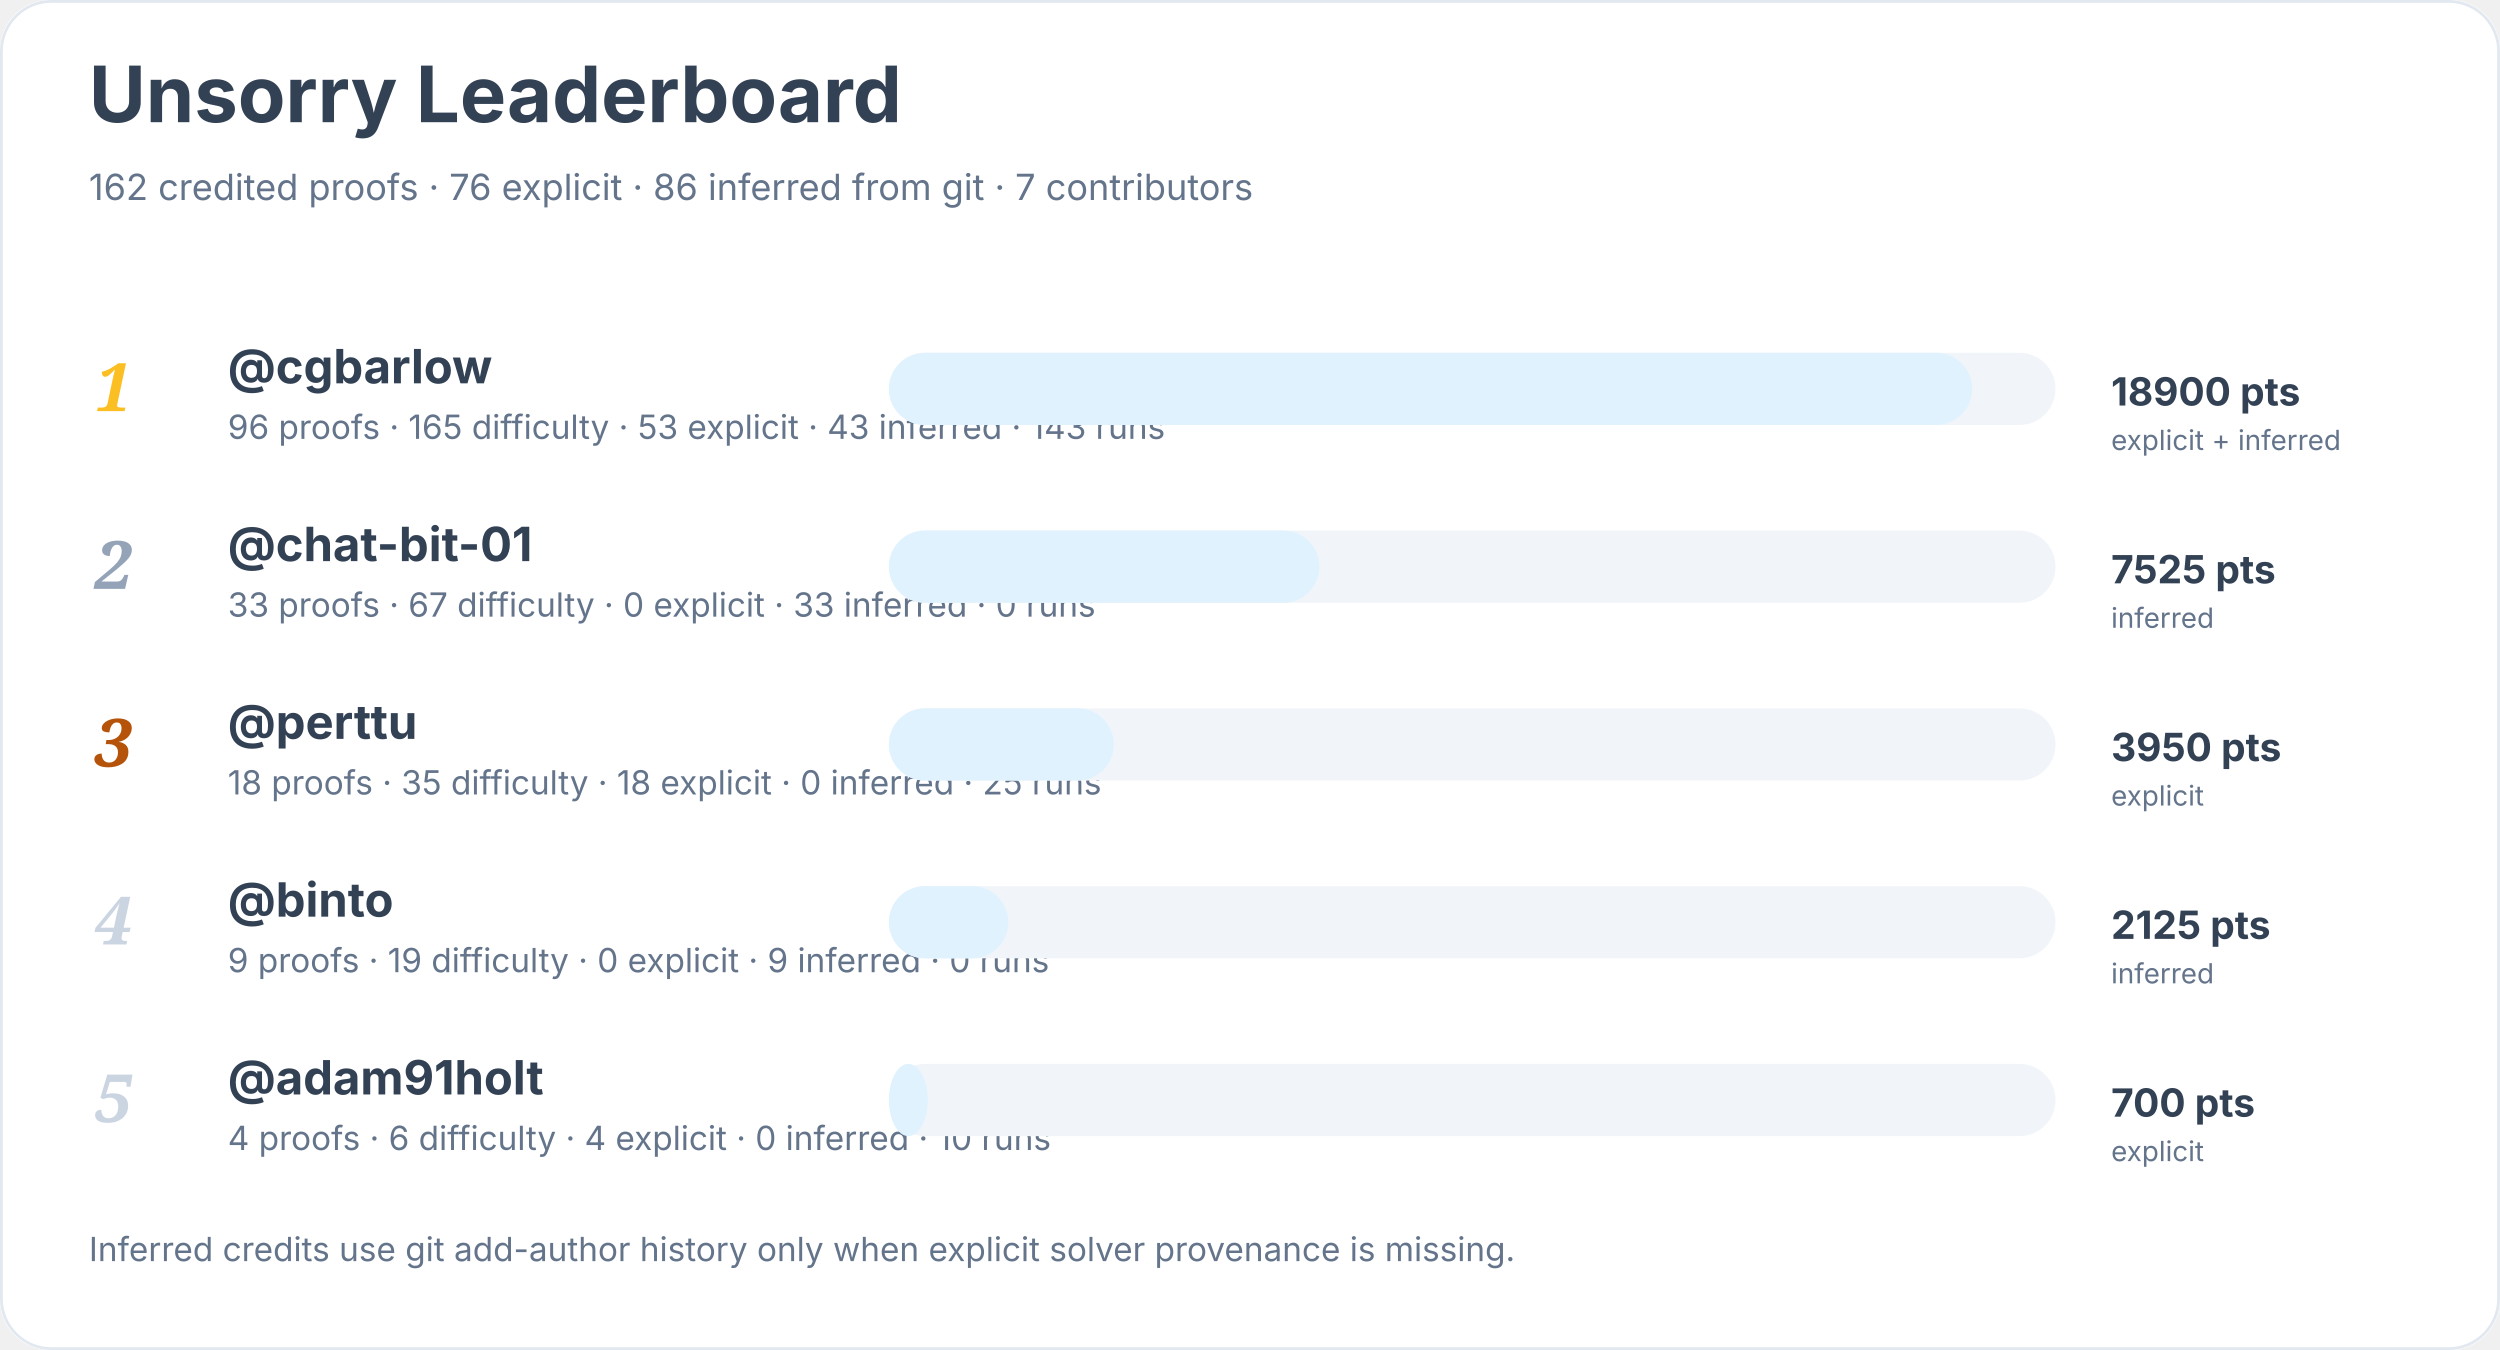
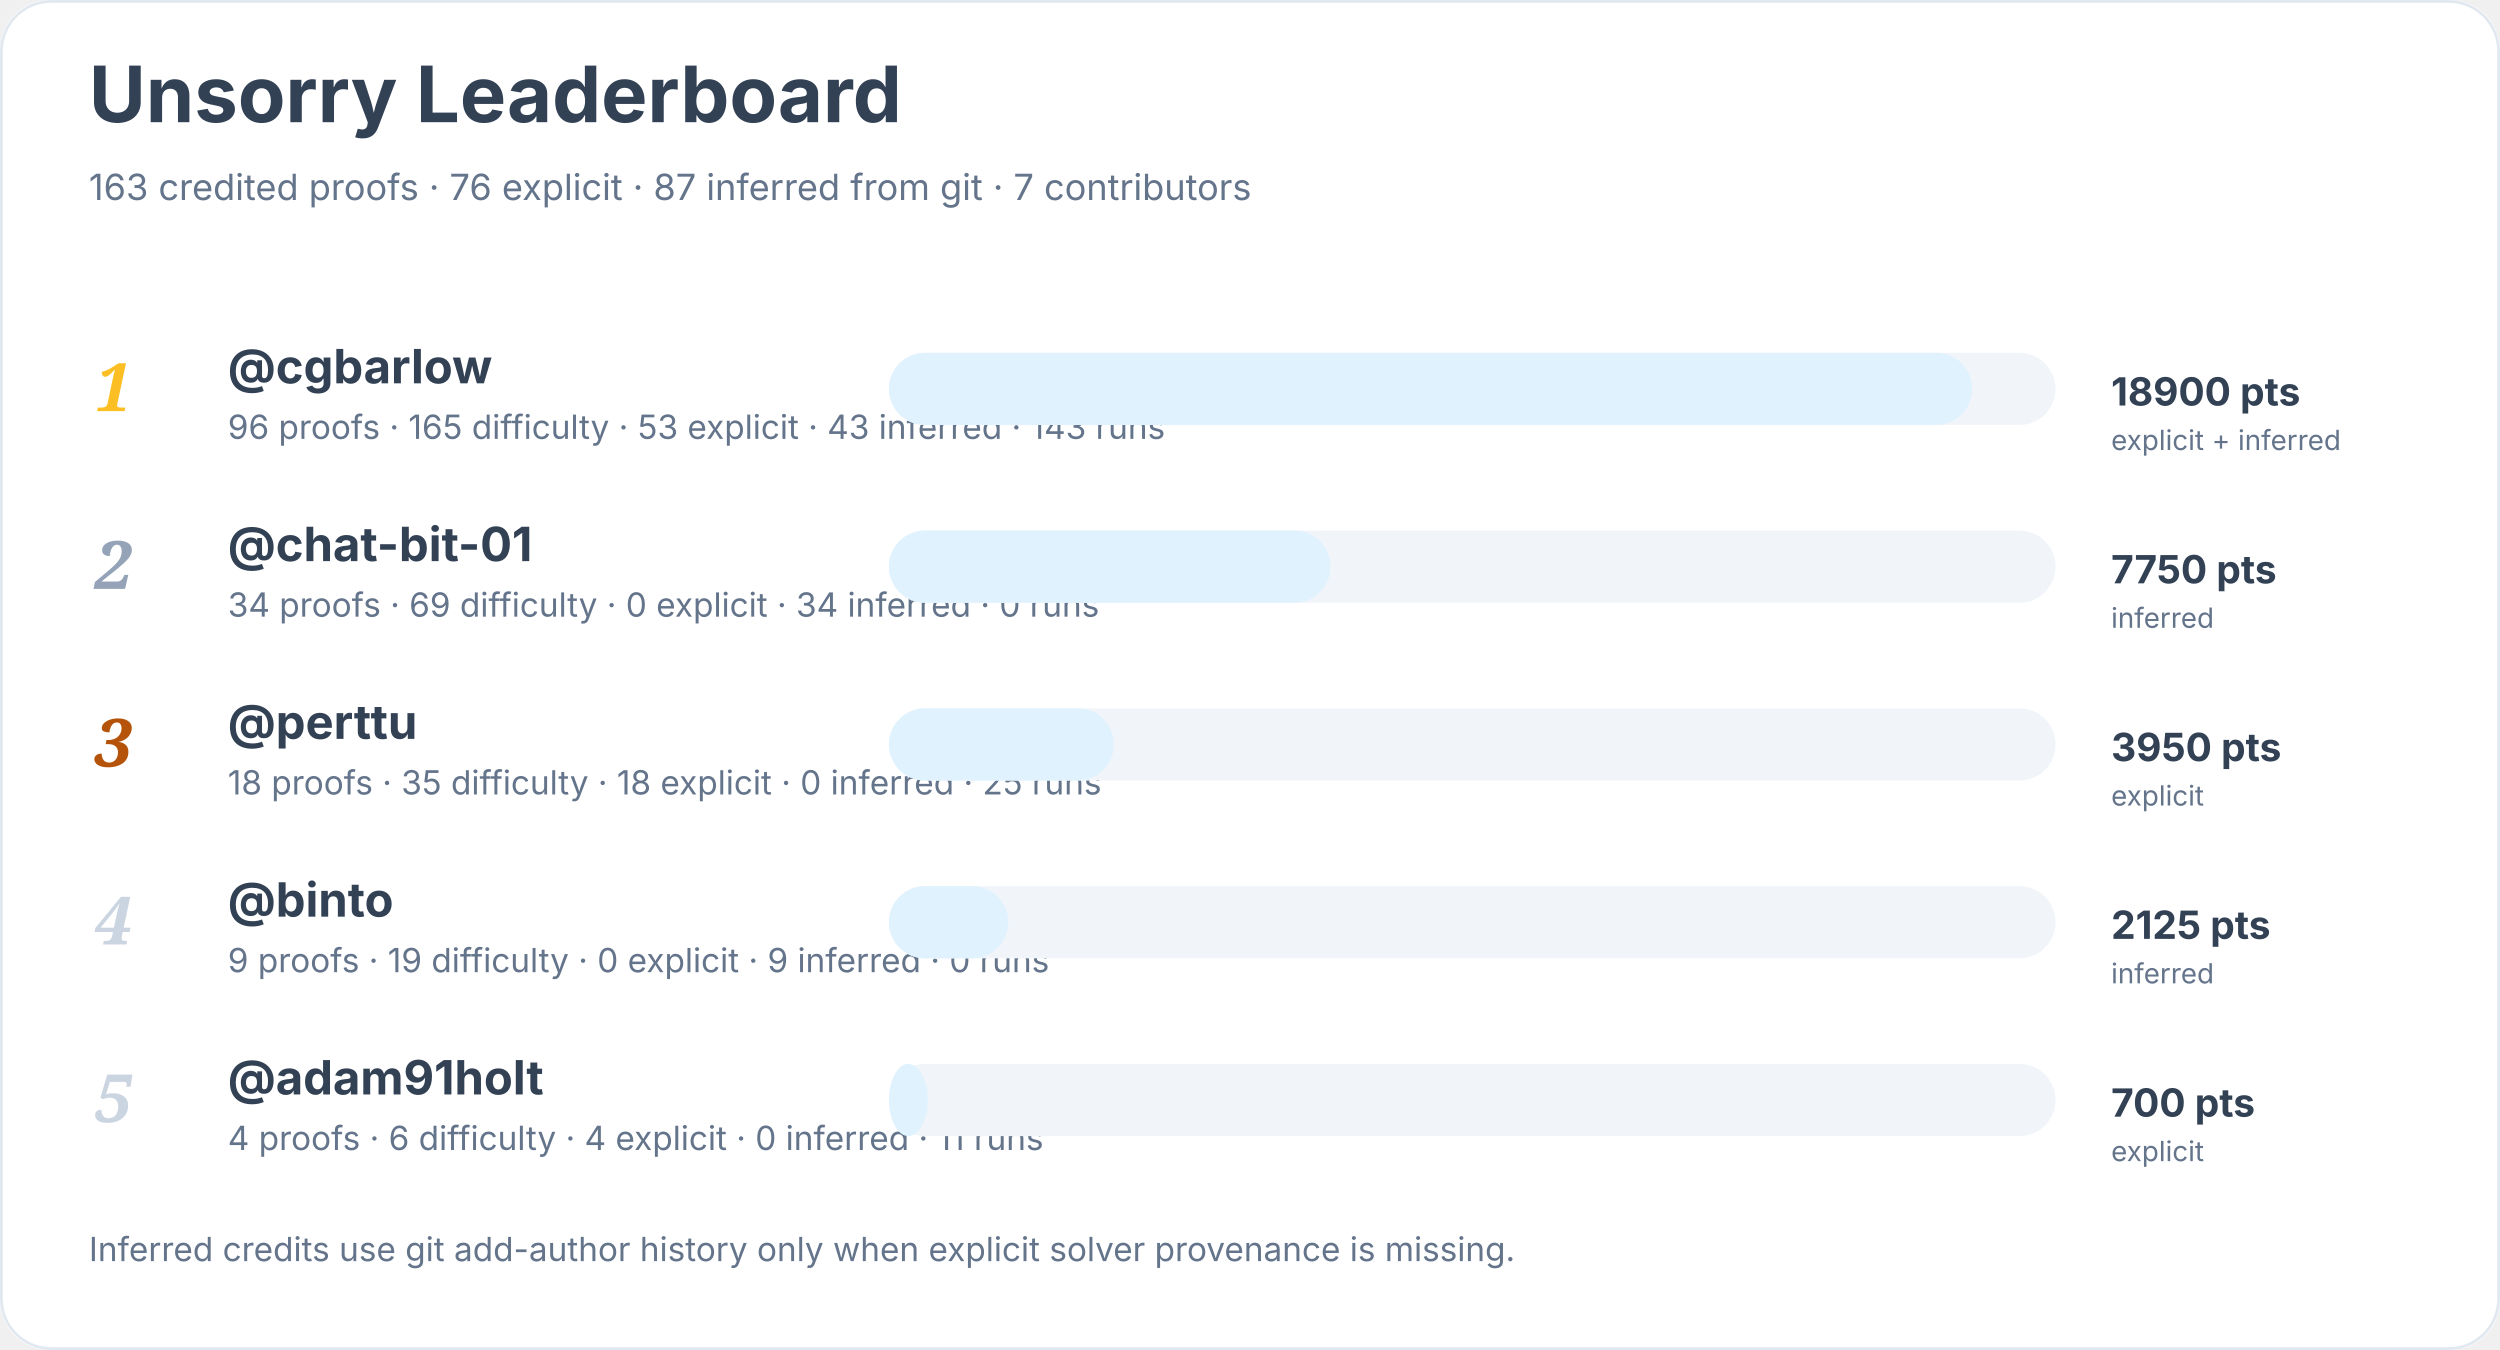
<svg xmlns="http://www.w3.org/2000/svg" width="900" height="486" viewBox="0 0 900 486" role="img" aria-labelledby="title desc">
  <rect width="900" height="100%" rx="18" fill="#ffffff" />
  <rect x="0.5" y="0.5" width="899" height="485" rx="18" fill="none" stroke="#e2e8f0" />
  <text x="32" y="44" font-family="Inter, system-ui, sans-serif" font-size="28" font-weight="700" fill="#334155">Unsorry Leaderboard</text>
-   <text x="32" y="72" font-family="Inter, system-ui, sans-serif" font-size="13" fill="#64748b">162 credited proofs · 76 explicit · 86 inferred from git · 7 contributors</text>
+   <text x="32" y="72" font-family="Inter, system-ui, sans-serif" font-size="13" fill="#64748b">163 credited proofs · 76 explicit · 87 inferred from git · 7 contributors</text>
  <text x="34" y="148" font-family="Georgia, serif" font-size="24" font-style="italic" font-weight="700" fill="#fbbf24">1</text>
  <a href="https://github.com/cgbarlow">
    <text x="82" y="138" font-family="Inter, system-ui, sans-serif" font-size="17" font-weight="650" fill="#334155">@cgbarlow</text>
  </a>
  <text x="82" y="158" font-family="Inter, system-ui, sans-serif" font-size="12" fill="#64748b">96 proofs · 165 difficulty · 53 explicit · 43 inferred · 143 runs</text>
  <rect x="320" y="127" width="420" height="26" rx="13" fill="#f1f5f9" />
  <rect x="320" y="127" width="390" height="26" rx="13" fill="#e0f2fe" />
  <text x="760" y="146" font-family="Inter, system-ui, sans-serif" font-size="14" font-weight="700" fill="#334155">18900 pts</text>
  <text x="760" y="162" font-family="Inter, system-ui, sans-serif" font-size="10" fill="#64748b">explicit + inferred</text>
  <text x="34" y="212" font-family="Georgia, serif" font-size="24" font-style="italic" font-weight="700" fill="#94a3b8">2</text>
  <a href="https://github.com/chat-bit-01">
    <text x="82" y="202" font-family="Inter, system-ui, sans-serif" font-size="17" font-weight="650" fill="#334155">@chat-bit-01</text>
  </a>
-   <text x="82" y="222" font-family="Inter, system-ui, sans-serif" font-size="12" fill="#64748b">33 proofs · 67 difficulty · 0 explicit · 33 inferred · 0 runs</text>
+   <text x="82" y="222" font-family="Inter, system-ui, sans-serif" font-size="12" fill="#64748b">34 proofs · 69 difficulty · 0 explicit · 34 inferred · 0 runs</text>
  <rect x="320" y="191" width="420" height="26" rx="13" fill="#f1f5f9" />
-   <rect x="320" y="191" width="155" height="26" rx="13" fill="#e0f2fe" />
-   <text x="760" y="210" font-family="Inter, system-ui, sans-serif" font-size="14" font-weight="700" fill="#334155">7525 pts</text>
+   <rect x="320" y="191" width="159" height="26" rx="13" fill="#e0f2fe" />
+   <text x="760" y="210" font-family="Inter, system-ui, sans-serif" font-size="14" font-weight="700" fill="#334155">7750 pts</text>
  <text x="760" y="226" font-family="Inter, system-ui, sans-serif" font-size="10" fill="#64748b">inferred</text>
  <text x="34" y="276" font-family="Georgia, serif" font-size="24" font-style="italic" font-weight="700" fill="#b45309">3</text>
  <a href="https://github.com/perttu">
    <text x="82" y="266" font-family="Inter, system-ui, sans-serif" font-size="17" font-weight="650" fill="#334155">@perttu</text>
  </a>
  <text x="82" y="286" font-family="Inter, system-ui, sans-serif" font-size="12" fill="#64748b">18 proofs · 35 difficulty · 18 explicit · 0 inferred · 25 runs</text>
  <rect x="320" y="255" width="420" height="26" rx="13" fill="#f1f5f9" />
  <rect x="320" y="255" width="81" height="26" rx="13" fill="#e0f2fe" />
  <text x="760" y="274" font-family="Inter, system-ui, sans-serif" font-size="14" font-weight="700" fill="#334155">3950 pts</text>
  <text x="760" y="290" font-family="Inter, system-ui, sans-serif" font-size="10" fill="#64748b">explicit</text>
  <text x="34" y="340" font-family="Georgia, serif" font-size="24" font-style="italic" font-weight="700" fill="#cbd5e1">4</text>
  <a href="https://github.com/binto">
    <text x="82" y="330" font-family="Inter, system-ui, sans-serif" font-size="17" font-weight="650" fill="#334155">@binto</text>
  </a>
  <text x="82" y="350" font-family="Inter, system-ui, sans-serif" font-size="12" fill="#64748b">9 proofs · 19 difficulty · 0 explicit · 9 inferred · 0 runs</text>
  <rect x="320" y="319" width="420" height="26" rx="13" fill="#f1f5f9" />
  <rect x="320" y="319" width="43" height="26" rx="13" fill="#e0f2fe" />
  <text x="760" y="338" font-family="Inter, system-ui, sans-serif" font-size="14" font-weight="700" fill="#334155">2125 pts</text>
  <text x="760" y="354" font-family="Inter, system-ui, sans-serif" font-size="10" fill="#64748b">inferred</text>
  <text x="34" y="404" font-family="Georgia, serif" font-size="24" font-style="italic" font-weight="700" fill="#cbd5e1">5</text>
  <a href="https://github.com/adam91holt">
    <text x="82" y="394" font-family="Inter, system-ui, sans-serif" font-size="17" font-weight="650" fill="#334155">@adam91holt</text>
  </a>
-   <text x="82" y="414" font-family="Inter, system-ui, sans-serif" font-size="12" fill="#64748b">4 proofs · 6 difficulty · 4 explicit · 0 inferred · 10 runs</text>
+   <text x="82" y="414" font-family="Inter, system-ui, sans-serif" font-size="12" fill="#64748b">4 proofs · 6 difficulty · 4 explicit · 0 inferred · 11 runs</text>
  <rect x="320" y="383" width="420" height="26" rx="13" fill="#f1f5f9" />
  <rect x="320" y="383" width="14" height="26" rx="13" fill="#e0f2fe" />
  <text x="760" y="402" font-family="Inter, system-ui, sans-serif" font-size="14" font-weight="700" fill="#334155">700 pts</text>
  <text x="760" y="418" font-family="Inter, system-ui, sans-serif" font-size="10" fill="#64748b">explicit</text>
  <text x="32" y="454" font-family="Inter, system-ui, sans-serif" font-size="12" fill="#64748b">Inferred credits use git add-author history only when explicit solver provenance is missing.</text>
</svg>
